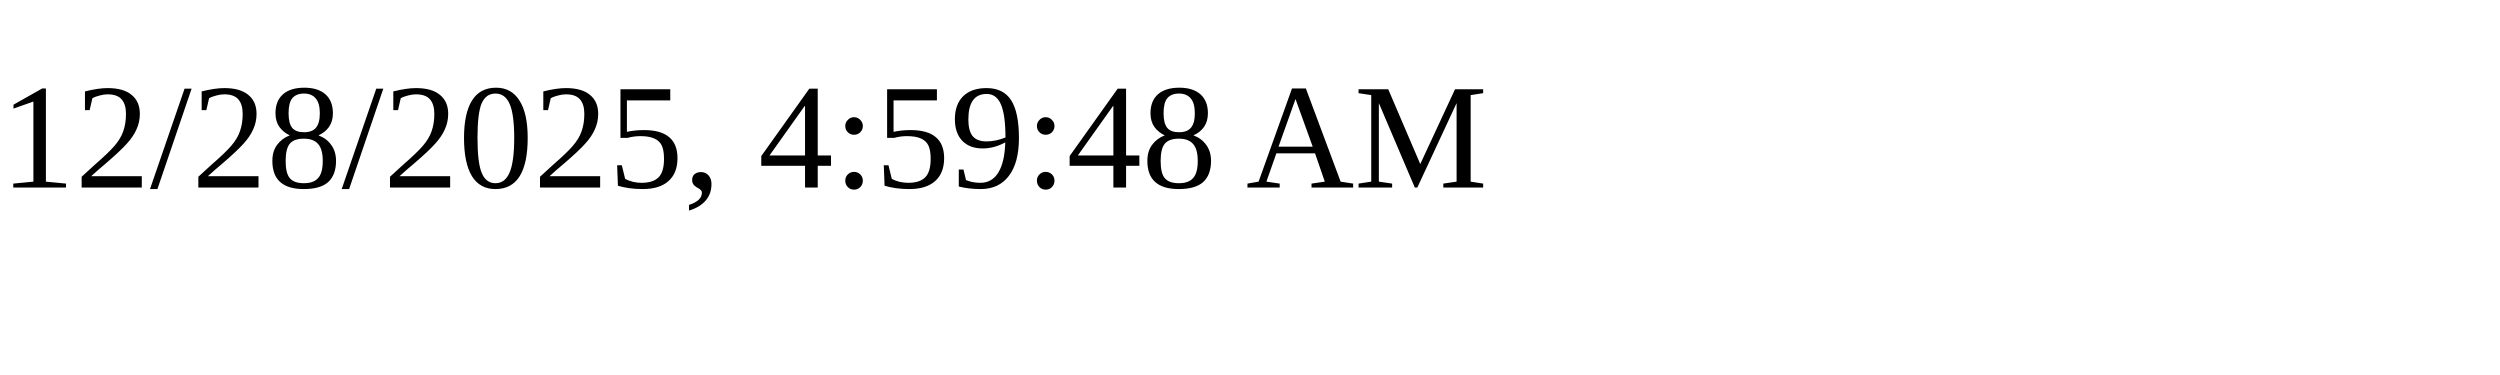
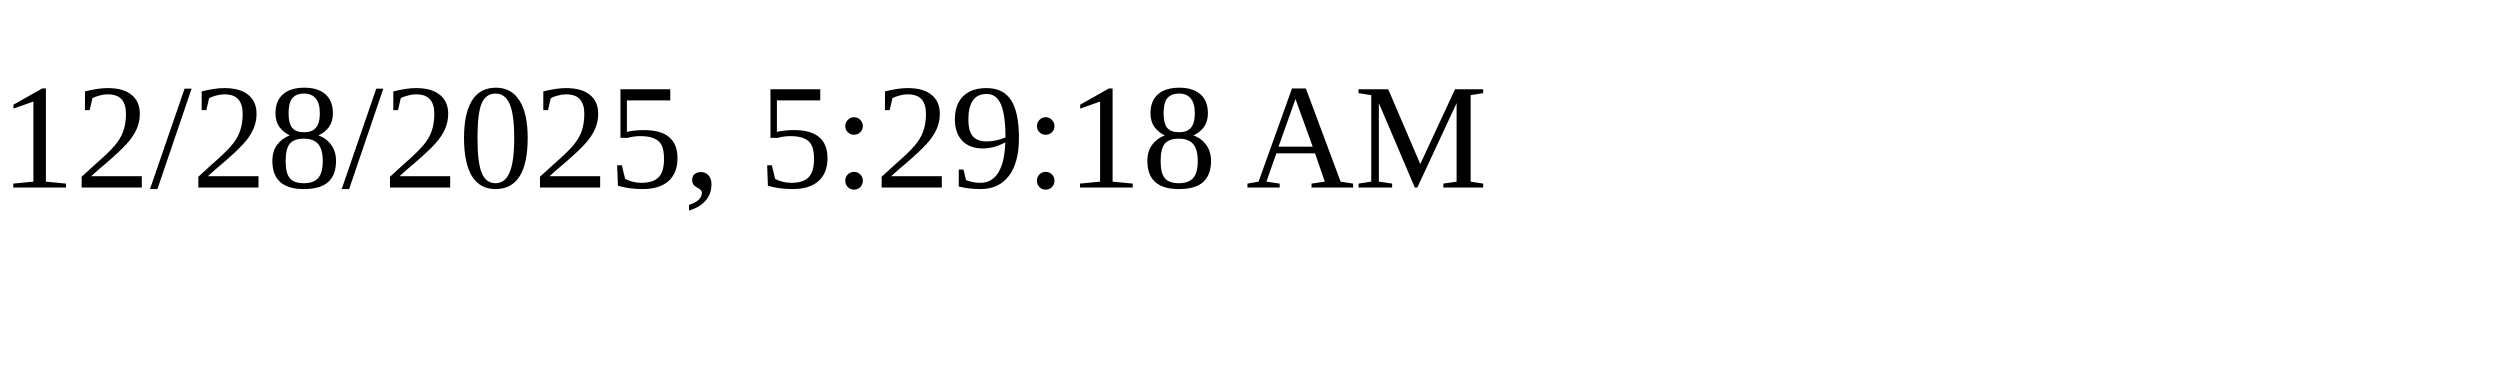
<svg xmlns="http://www.w3.org/2000/svg" height="30" width="200">
-   <text x="0" y="15">12/28/2025, 4:59:48 AM</text>
+   <text x="0" y="15">12/28/2025, 5:29:18 AM</text>
</svg>
